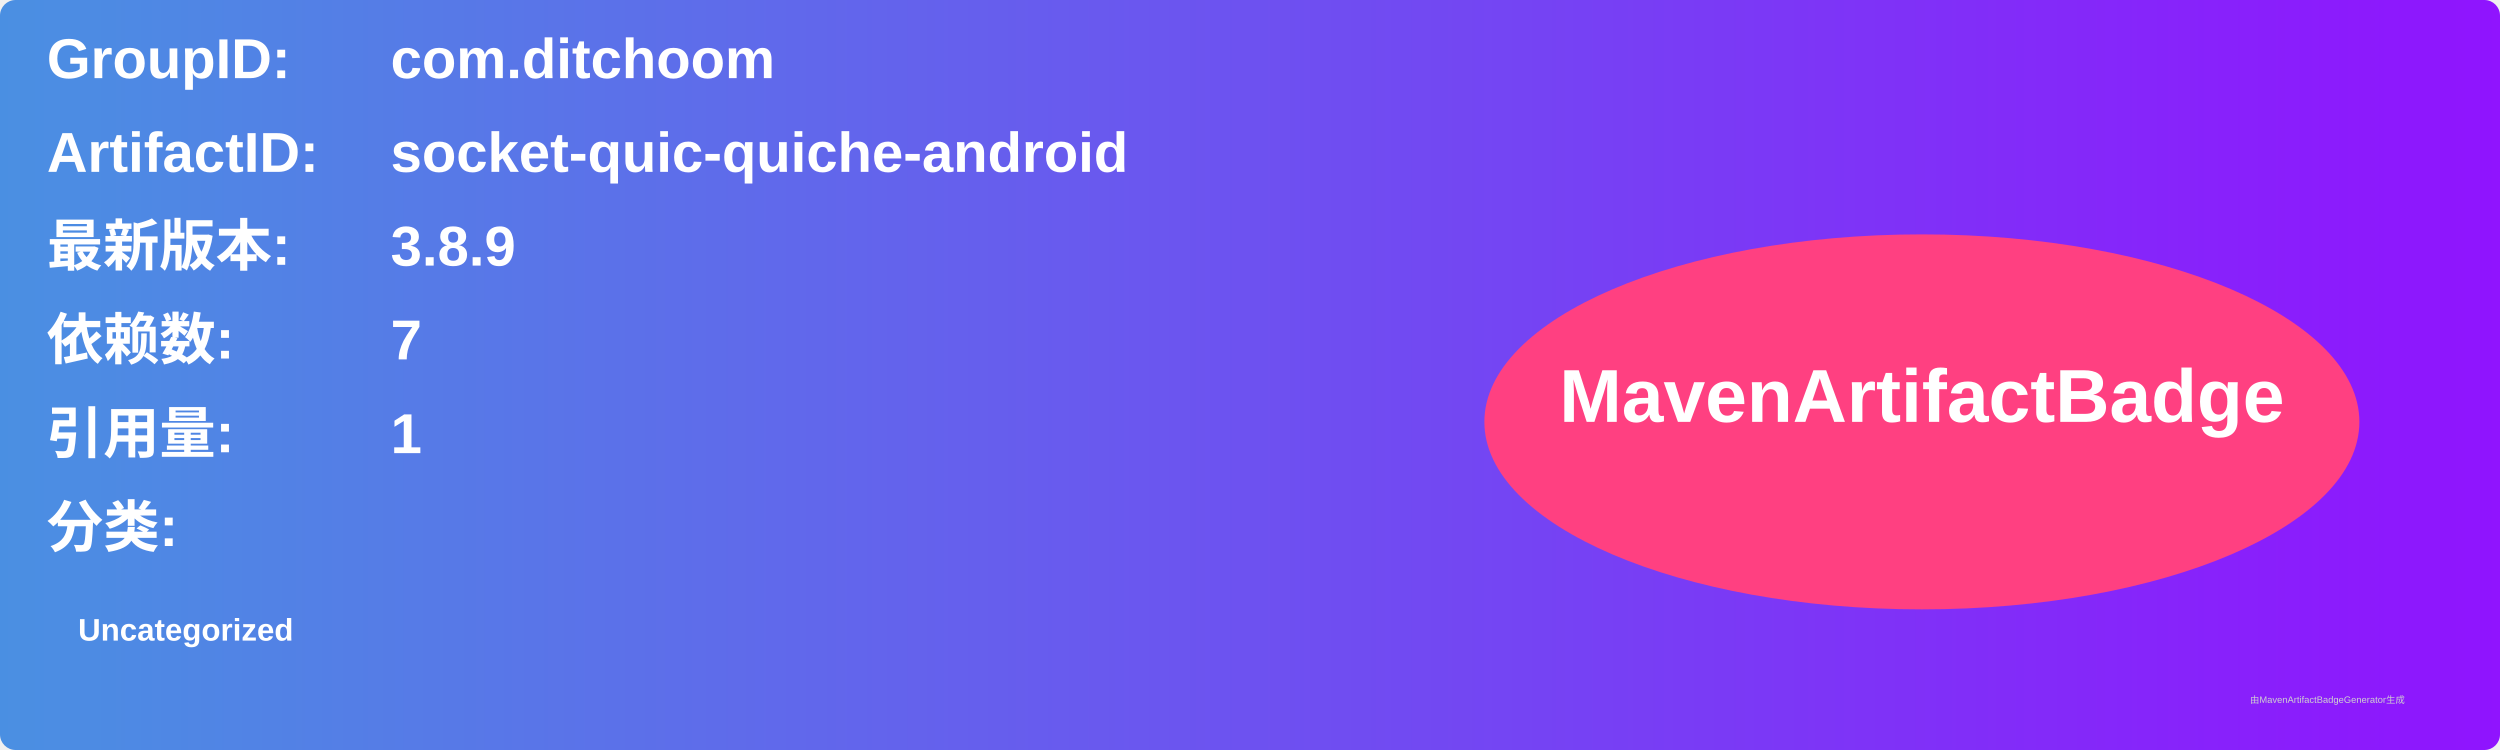
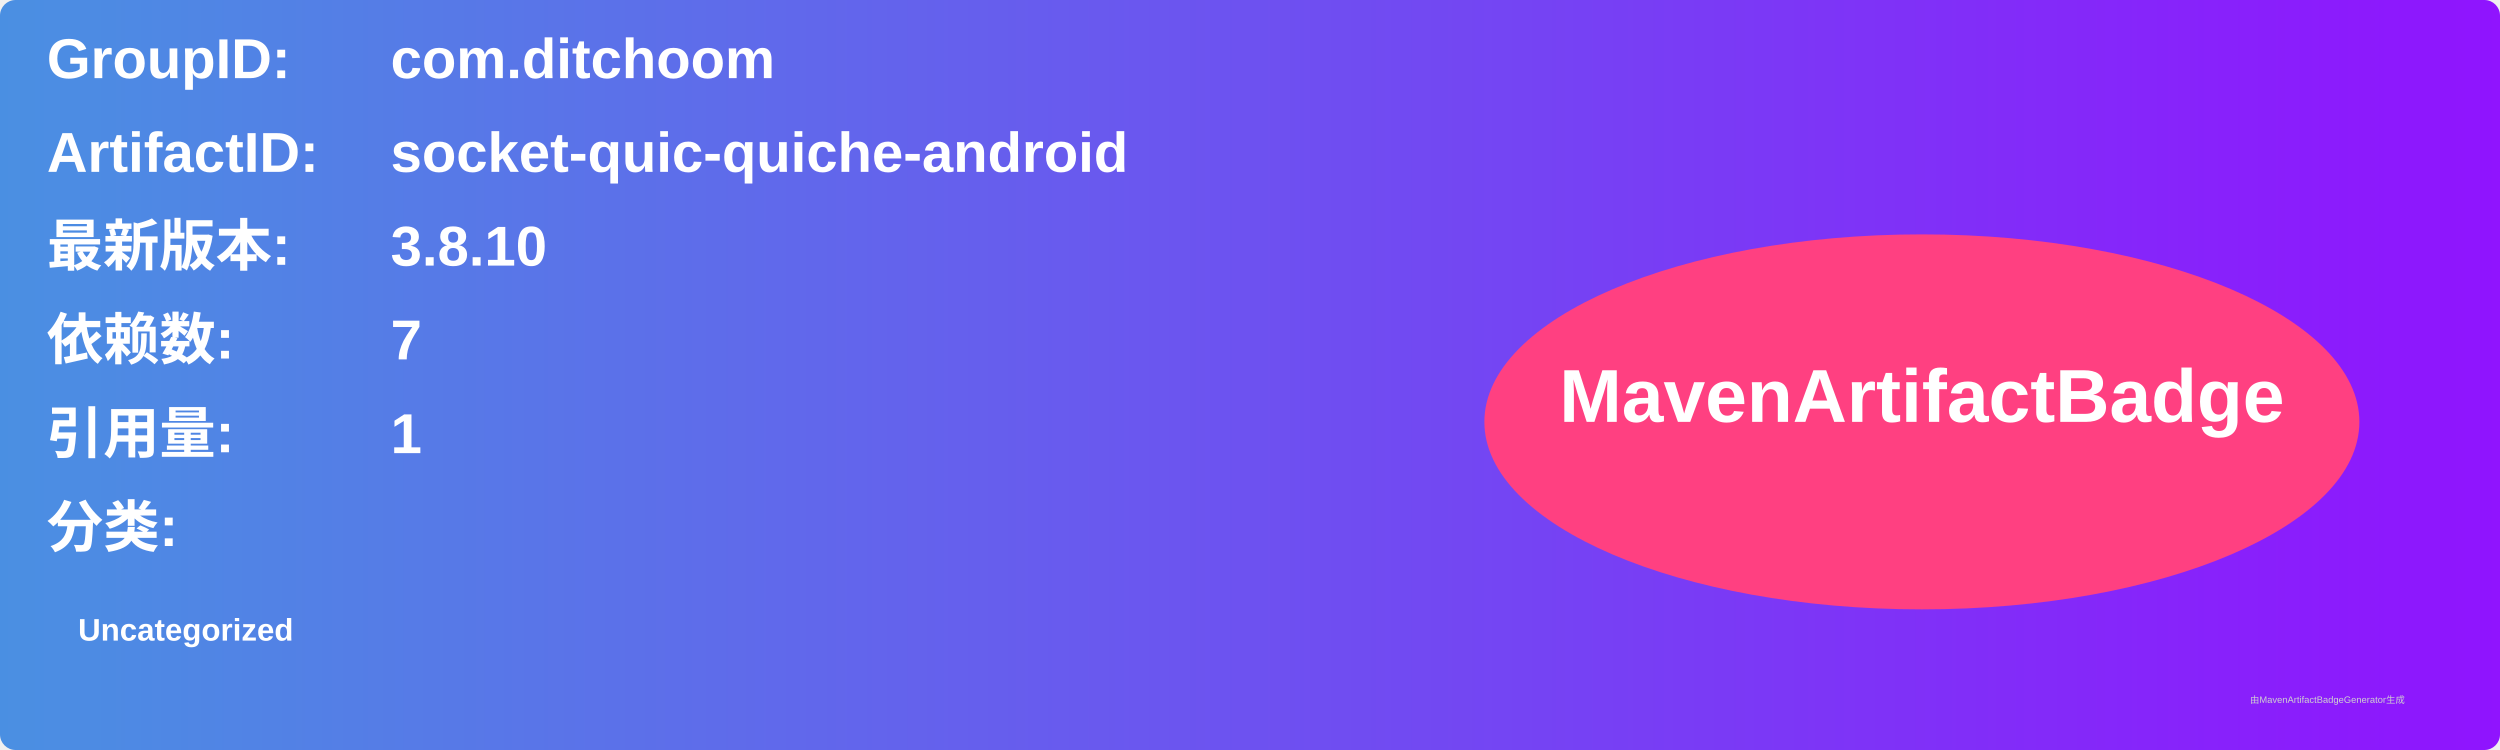
<svg xmlns="http://www.w3.org/2000/svg" width="800" height="240" viewBox="0 0 800 240">
  <linearGradient id="grad" x1="0%" y1="0%" x2="100%" y2="0%">
    <stop offset="0%" stop-color="#4a90e2" />
    <stop offset="100%" stop-color="#9013fe" />
  </linearGradient>
  <rect width="100%" height="100%" rx="5" ry="5" fill="url(#grad)" />
  <g transform="translate(15, 15)">
    <text x="0" y="10" font-family="Arial" font-size="18" fill="white" font-weight="bold" width="260">GroupID:</text>
    <text x="110" y="10" font-family="Arial" font-size="18" fill="white" font-weight="bold" width="460">com.ditchoom</text>
    <text x="0" y="40" font-family="Arial" font-size="18" fill="white" font-weight="bold" width="260">ArtifactID:</text>
    <text x="110" y="40" font-family="Arial" font-size="18" fill="white" font-weight="bold" width="460">socket-quic-quiche-android</text>
    <text x="0" y="70" font-family="Arial" font-size="18" fill="white" font-weight="bold">最新版本:</text>
    <text x="110" y="70" font-family="Arial" font-size="18" fill="white" font-weight="bold">
-       <tspan font-weight="bold">3.8.9</tspan>
+       <tspan font-weight="bold">3.8.10</tspan>
    </text>
    <text x="0" y="100" font-family="Arial" font-size="18" fill="white" font-weight="bold">依赖数: </text>
    <text x="110" y="100" font-family="Arial" font-size="18" fill="white">
      <tspan font-weight="bold">7</tspan>
    </text>
    <text x="0" y="130" font-family="Arial" font-size="18" fill="white" font-weight="bold">引用量: </text>
    <text x="110" y="130" font-family="Arial" font-size="18" fill="white">
      <tspan font-weight="bold">1</tspan>
    </text>
    <text x="0" y="160" font-family="Arial" font-size="18" fill="white" font-weight="bold">分类:</text>
    <text x="10" y="190" font-family="Arial" font-size="10" fill="white">
      <tspan font-weight="bold">Uncategorized</tspan>
    </text>
    <ellipse cx="600" cy="120" rx="140" ry="60" fill="#ff4081" />
    <text x="600" y="120" text-anchor="middle" font-family="Arial" font-size="24" fill="white" font-weight="bold">MavenArtifactBadge</text>
  </g>
  <text x="720" y="225" font-family="Arial" font-size="3" fill="#d0d0d0">由MavenArtifactBadgeGenerator生成</text>
</svg>
